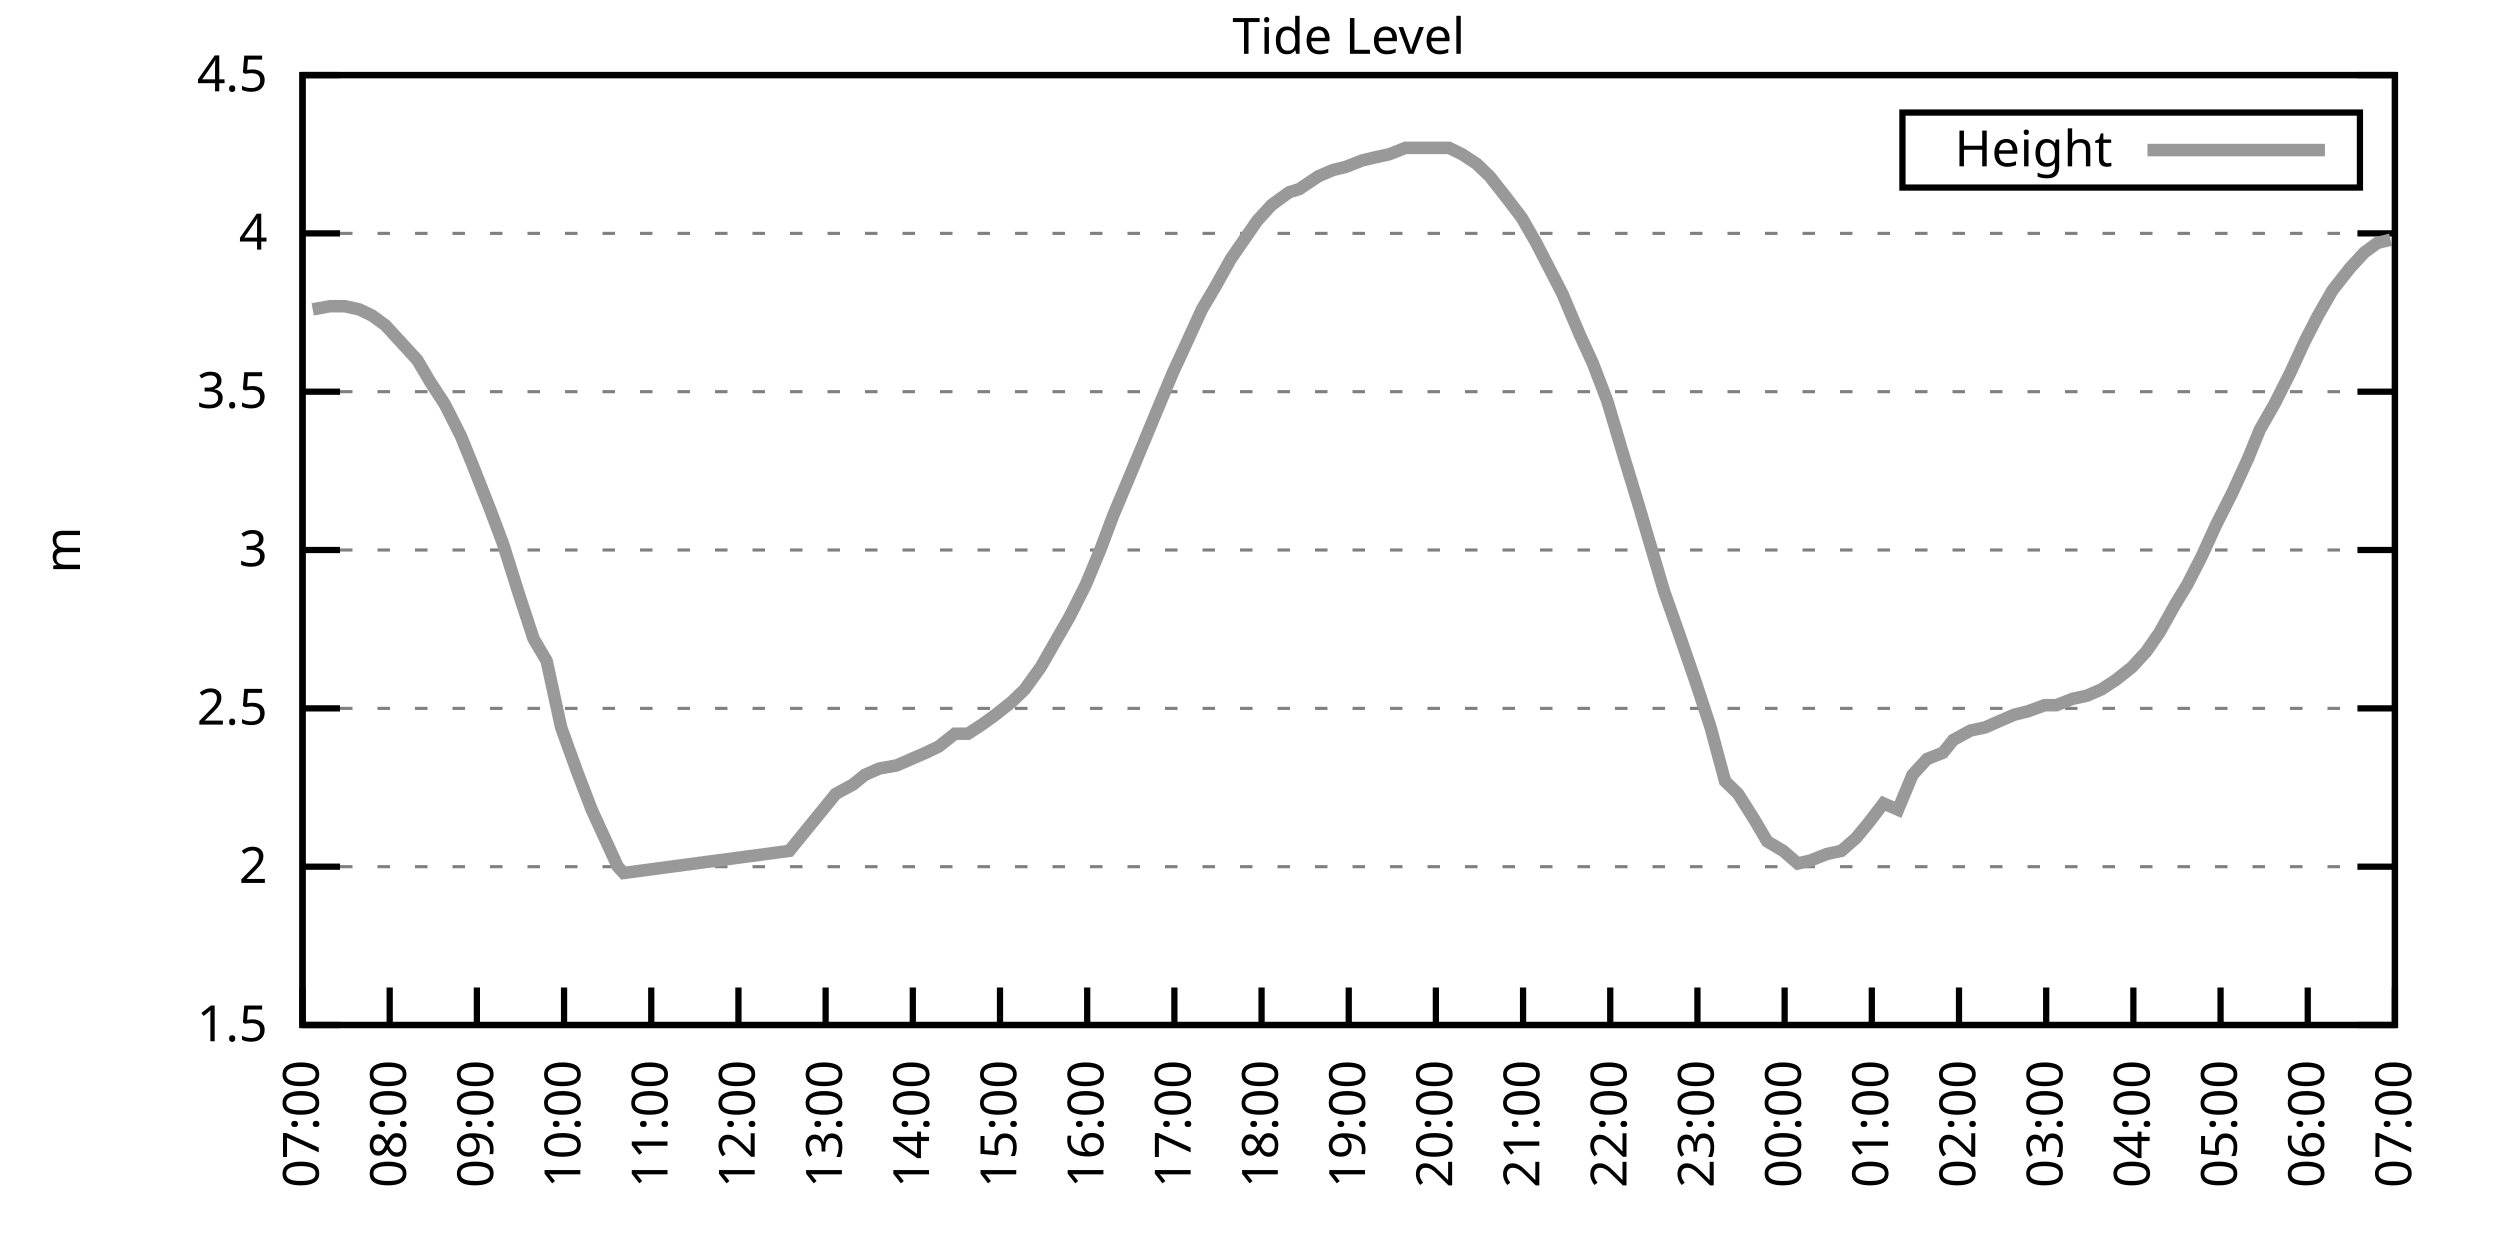
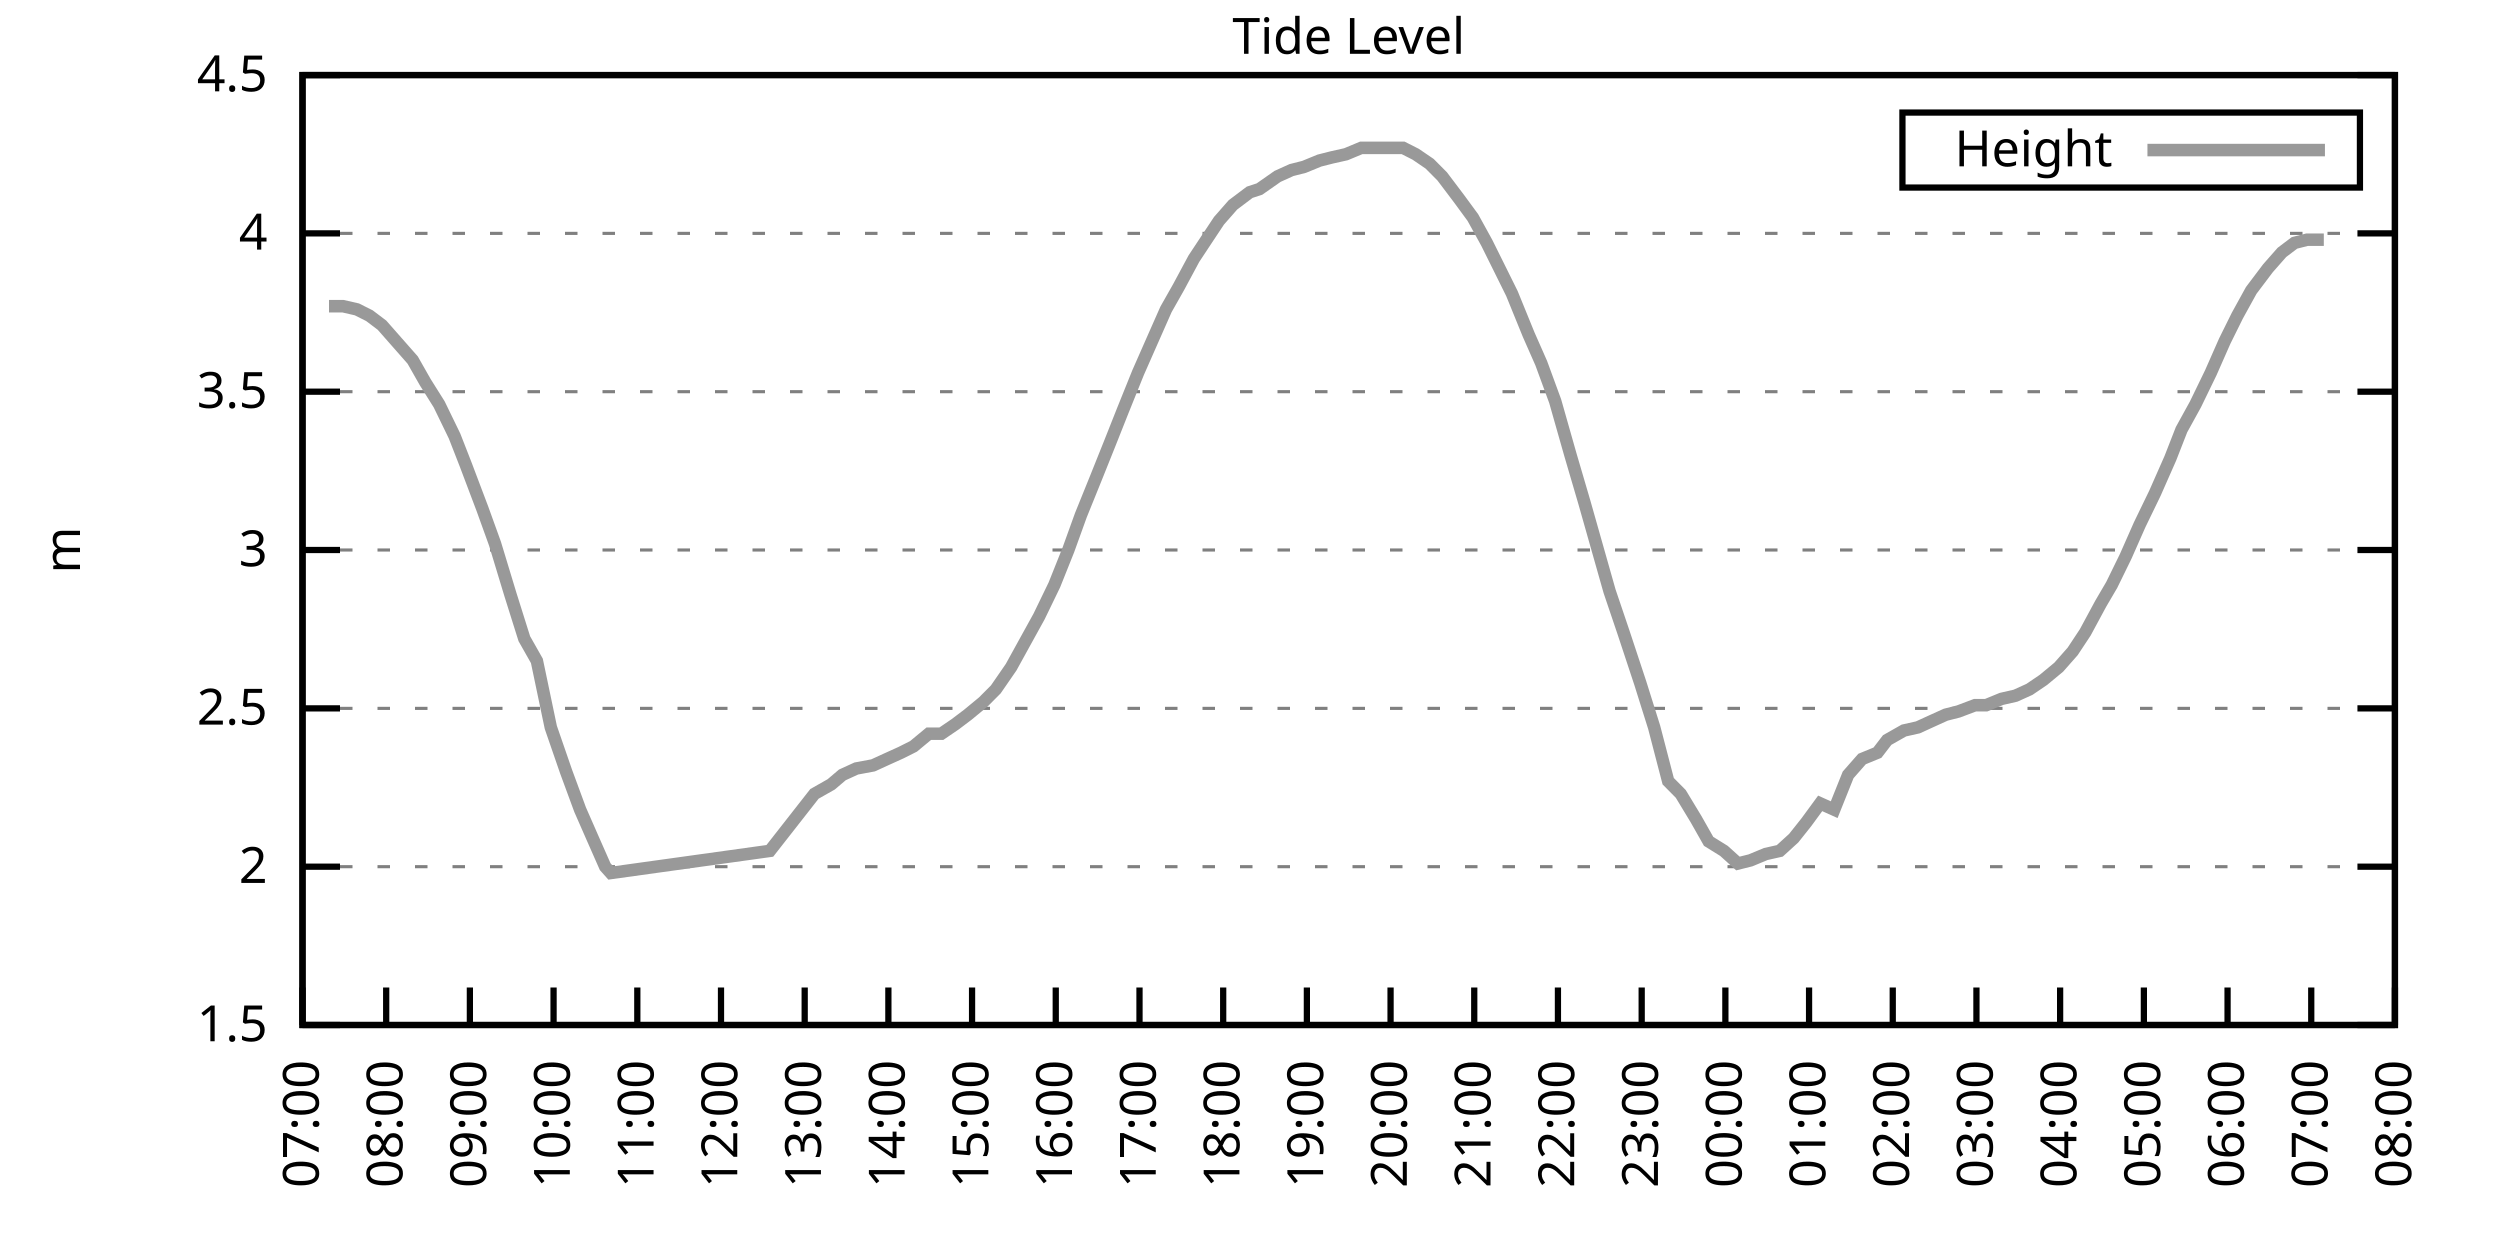
<svg xmlns="http://www.w3.org/2000/svg" xmlns:xlink="http://www.w3.org/1999/xlink" width="400" height="200" viewBox="0 0 400 200">
  <g id="gnuplot_canvas">
    <rect x="0" y="0" width="400" height="200" fill="none" />
    <defs>
      <circle id="gpDot" r="0.5" stroke-width="0.5" stroke="currentColor" />
      <path id="gpPt0" stroke-width="0.333" stroke="currentColor" d="M-1,0 h2 M0,-1 v2" />
      <path id="gpPt1" stroke-width="0.333" stroke="currentColor" d="M-1,-1 L1,1 M1,-1 L-1,1" />
      <path id="gpPt2" stroke-width="0.333" stroke="currentColor" d="M-1,0 L1,0 M0,-1 L0,1 M-1,-1 L1,1 M-1,1 L1,-1" />
      <rect id="gpPt3" stroke-width="0.333" stroke="currentColor" x="-1" y="-1" width="2" height="2" />
      <rect id="gpPt4" stroke-width="0.333" stroke="currentColor" fill="currentColor" x="-1" y="-1" width="2" height="2" />
      <circle id="gpPt5" stroke-width="0.333" stroke="currentColor" cx="0" cy="0" r="1" />
      <use xlink:href="#gpPt5" id="gpPt6" fill="currentColor" stroke="none" />
      <path id="gpPt7" stroke-width="0.333" stroke="currentColor" d="M0,-1.33 L-1.33,0.67 L1.33,0.67 z" />
      <use xlink:href="#gpPt7" id="gpPt8" fill="currentColor" stroke="none" />
      <use xlink:href="#gpPt7" id="gpPt9" stroke="currentColor" transform="rotate(180)" />
      <use xlink:href="#gpPt9" id="gpPt10" fill="currentColor" stroke="none" />
      <use xlink:href="#gpPt3" id="gpPt11" stroke="currentColor" transform="rotate(45)" />
      <use xlink:href="#gpPt11" id="gpPt12" fill="currentColor" stroke="none" />
      <path id="gpPt13" stroke-width="0.333" stroke="currentColor" d="M0,1.330 L1.265,0.411 L0.782,-1.067 L-0.782,-1.076 L-1.265,0.411 z" />
      <use xlink:href="#gpPt13" id="gpPt14" fill="currentColor" stroke="none" />
      <filter id="textbox" filterUnits="objectBoundingBox" x="0" y="0" height="1" width="1">
        <feFlood flood-color="white" flood-opacity="1" result="bgnd" />
        <feComposite in="SourceGraphic" in2="bgnd" operator="atop" />
      </filter>
      <filter id="greybox" filterUnits="objectBoundingBox" x="0" y="0" height="1" width="1">
        <feFlood flood-color="lightgrey" flood-opacity="1" result="grey" />
        <feComposite in="SourceGraphic" in2="grey" operator="atop" />
      </filter>
    </defs>
    <g fill="none" color="white" stroke="currentColor" stroke-width="1.00" stroke-linecap="butt" stroke-linejoin="miter">
</g>
    <g fill="none" color="black" stroke="currentColor" stroke-width="1.00" stroke-linecap="butt" stroke-linejoin="miter">
      <g stroke="none" shape-rendering="crispEdges">
        <polygon fill="rgb(255, 255, 255)" points="48.40,164.00 383.18,164.00 383.18,12.02 48.40,12.02 " />
      </g>
    </g>
    <g fill="none" color="black" stroke="currentColor" stroke-width="1.00" stroke-linecap="butt" stroke-linejoin="miter">
</g>
    <g fill="none" color="black" stroke="black" stroke-width="0.50" stroke-linecap="butt" stroke-linejoin="miter">
</g>
    <g fill="none" color="gray" stroke="currentColor" stroke-width="0.50" stroke-linecap="butt" stroke-linejoin="miter">
      <path stroke="gray" stroke-dasharray="2,4" class="gridline" d="M48.40,164.00 L383.19,164.00  " />
    </g>
    <g fill="none" color="gray" stroke="gray" stroke-width="1.00" stroke-linecap="butt" stroke-linejoin="miter">
</g>
    <g fill="none" color="black" stroke="currentColor" stroke-width="1.00" stroke-linecap="butt" stroke-linejoin="miter">
      <path stroke="black" d="M48.40,164.00 L54.40,164.00 M383.19,164.00 L377.19,164.00  " />
      <g transform="translate(42.80,166.60)" stroke="none" fill="black" font-family="Sans" font-size="8.00" text-anchor="end">
        <text>
          <tspan font-family="Sans"> 1.5</tspan>
        </text>
      </g>
    </g>
    <g fill="none" color="black" stroke="currentColor" stroke-width="1.00" stroke-linecap="butt" stroke-linejoin="miter">
</g>
    <g fill="none" color="black" stroke="black" stroke-width="0.50" stroke-linecap="butt" stroke-linejoin="miter">
</g>
    <g fill="none" color="gray" stroke="currentColor" stroke-width="0.50" stroke-linecap="butt" stroke-linejoin="miter">
      <path stroke="gray" stroke-dasharray="2,4" class="gridline" d="M48.40,138.67 L383.19,138.67  " />
    </g>
    <g fill="none" color="gray" stroke="gray" stroke-width="1.00" stroke-linecap="butt" stroke-linejoin="miter">
</g>
    <g fill="none" color="black" stroke="currentColor" stroke-width="1.00" stroke-linecap="butt" stroke-linejoin="miter">
      <path stroke="black" d="M48.40,138.67 L54.40,138.67 M383.19,138.67 L377.19,138.67  " />
      <g transform="translate(42.80,141.27)" stroke="none" fill="black" font-family="Sans" font-size="8.00" text-anchor="end">
        <text>
          <tspan font-family="Sans"> 2</tspan>
        </text>
      </g>
    </g>
    <g fill="none" color="black" stroke="currentColor" stroke-width="1.00" stroke-linecap="butt" stroke-linejoin="miter">
</g>
    <g fill="none" color="black" stroke="black" stroke-width="0.50" stroke-linecap="butt" stroke-linejoin="miter">
</g>
    <g fill="none" color="gray" stroke="currentColor" stroke-width="0.50" stroke-linecap="butt" stroke-linejoin="miter">
      <path stroke="gray" stroke-dasharray="2,4" class="gridline" d="M48.40,113.34 L383.19,113.34  " />
    </g>
    <g fill="none" color="gray" stroke="gray" stroke-width="1.00" stroke-linecap="butt" stroke-linejoin="miter">
</g>
    <g fill="none" color="black" stroke="currentColor" stroke-width="1.00" stroke-linecap="butt" stroke-linejoin="miter">
      <path stroke="black" d="M48.40,113.34 L54.40,113.34 M383.19,113.34 L377.19,113.34  " />
      <g transform="translate(42.80,115.94)" stroke="none" fill="black" font-family="Sans" font-size="8.00" text-anchor="end">
        <text>
          <tspan font-family="Sans"> 2.5</tspan>
        </text>
      </g>
    </g>
    <g fill="none" color="black" stroke="currentColor" stroke-width="1.00" stroke-linecap="butt" stroke-linejoin="miter">
</g>
    <g fill="none" color="black" stroke="black" stroke-width="0.50" stroke-linecap="butt" stroke-linejoin="miter">
</g>
    <g fill="none" color="gray" stroke="currentColor" stroke-width="0.50" stroke-linecap="butt" stroke-linejoin="miter">
      <path stroke="gray" stroke-dasharray="2,4" class="gridline" d="M48.40,88.00 L383.19,88.00  " />
    </g>
    <g fill="none" color="gray" stroke="gray" stroke-width="1.00" stroke-linecap="butt" stroke-linejoin="miter">
</g>
    <g fill="none" color="black" stroke="currentColor" stroke-width="1.00" stroke-linecap="butt" stroke-linejoin="miter">
      <path stroke="black" d="M48.40,88.00 L54.40,88.00 M383.19,88.00 L377.19,88.00  " />
      <g transform="translate(42.80,90.60)" stroke="none" fill="black" font-family="Sans" font-size="8.00" text-anchor="end">
        <text>
          <tspan font-family="Sans"> 3</tspan>
        </text>
      </g>
    </g>
    <g fill="none" color="black" stroke="currentColor" stroke-width="1.00" stroke-linecap="butt" stroke-linejoin="miter">
</g>
    <g fill="none" color="black" stroke="black" stroke-width="0.50" stroke-linecap="butt" stroke-linejoin="miter">
</g>
    <g fill="none" color="gray" stroke="currentColor" stroke-width="0.50" stroke-linecap="butt" stroke-linejoin="miter">
      <path stroke="gray" stroke-dasharray="2,4" class="gridline" d="M48.40,62.67 L383.19,62.67  " />
    </g>
    <g fill="none" color="gray" stroke="gray" stroke-width="1.00" stroke-linecap="butt" stroke-linejoin="miter">
</g>
    <g fill="none" color="black" stroke="currentColor" stroke-width="1.00" stroke-linecap="butt" stroke-linejoin="miter">
      <path stroke="black" d="M48.40,62.67 L54.40,62.67 M383.19,62.67 L377.19,62.67  " />
      <g transform="translate(42.80,65.27)" stroke="none" fill="black" font-family="Sans" font-size="8.00" text-anchor="end">
        <text>
          <tspan font-family="Sans"> 3.5</tspan>
        </text>
      </g>
    </g>
    <g fill="none" color="black" stroke="currentColor" stroke-width="1.00" stroke-linecap="butt" stroke-linejoin="miter">
</g>
    <g fill="none" color="black" stroke="black" stroke-width="0.50" stroke-linecap="butt" stroke-linejoin="miter">
</g>
    <g fill="none" color="gray" stroke="currentColor" stroke-width="0.50" stroke-linecap="butt" stroke-linejoin="miter">
      <path stroke="gray" stroke-dasharray="2,4" class="gridline" d="M48.40,37.34 L383.19,37.34  " />
    </g>
    <g fill="none" color="gray" stroke="gray" stroke-width="1.00" stroke-linecap="butt" stroke-linejoin="miter">
</g>
    <g fill="none" color="black" stroke="currentColor" stroke-width="1.00" stroke-linecap="butt" stroke-linejoin="miter">
      <path stroke="black" d="M48.40,37.34 L54.40,37.34 M383.19,37.34 L377.19,37.34  " />
      <g transform="translate(42.80,39.94)" stroke="none" fill="black" font-family="Sans" font-size="8.00" text-anchor="end">
        <text>
          <tspan font-family="Sans"> 4</tspan>
        </text>
      </g>
    </g>
    <g fill="none" color="black" stroke="currentColor" stroke-width="1.00" stroke-linecap="butt" stroke-linejoin="miter">
</g>
    <g fill="none" color="black" stroke="black" stroke-width="0.50" stroke-linecap="butt" stroke-linejoin="miter">
</g>
    <g fill="none" color="gray" stroke="currentColor" stroke-width="0.50" stroke-linecap="butt" stroke-linejoin="miter">
      <path stroke="gray" stroke-dasharray="2,4" class="gridline" d="M48.40,12.01 L383.19,12.01  " />
    </g>
    <g fill="none" color="gray" stroke="gray" stroke-width="1.00" stroke-linecap="butt" stroke-linejoin="miter">
</g>
    <g fill="none" color="black" stroke="currentColor" stroke-width="1.00" stroke-linecap="butt" stroke-linejoin="miter">
      <path stroke="black" d="M48.40,12.01 L54.40,12.01 M383.19,12.01 L377.19,12.01  " />
      <g transform="translate(42.80,14.61)" stroke="none" fill="black" font-family="Sans" font-size="8.00" text-anchor="end">
        <text>
          <tspan font-family="Sans"> 4.5</tspan>
        </text>
      </g>
    </g>
    <g fill="none" color="black" stroke="currentColor" stroke-width="1.00" stroke-linecap="butt" stroke-linejoin="miter">
      <path stroke="black" d="M48.40,164.00 L48.40,158.00  " />
      <g transform="translate(51.00,169.60) rotate(270.00)" stroke="none" fill="black" font-family="Sans" font-size="8.00" text-anchor="end">
        <text>
          <tspan font-family="Sans">07:00</tspan>
        </text>
      </g>
    </g>
    <g fill="none" color="black" stroke="currentColor" stroke-width="1.00" stroke-linecap="butt" stroke-linejoin="miter">
-       <path stroke="black" d="M62.35,164.00 L62.35,158.00  " />
-       <g transform="translate(64.95,169.60) rotate(270.00)" stroke="none" fill="black" font-family="Sans" font-size="8.00" text-anchor="end">
+       <path stroke="black" d="M61.79,164.00 L61.79,158.00  " />
+       <g transform="translate(64.39,169.60) rotate(270.00)" stroke="none" fill="black" font-family="Sans" font-size="8.00" text-anchor="end">
        <text>
          <tspan font-family="Sans">08:00</tspan>
        </text>
      </g>
    </g>
    <g fill="none" color="black" stroke="currentColor" stroke-width="1.00" stroke-linecap="butt" stroke-linejoin="miter">
-       <path stroke="black" d="M76.30,164.00 L76.30,158.00  " />
-       <g transform="translate(78.90,169.60) rotate(270.00)" stroke="none" fill="black" font-family="Sans" font-size="8.00" text-anchor="end">
+       <path stroke="black" d="M75.18,164.00 L75.18,158.00  " />
+       <g transform="translate(77.78,169.60) rotate(270.00)" stroke="none" fill="black" font-family="Sans" font-size="8.00" text-anchor="end">
        <text>
          <tspan font-family="Sans">09:00</tspan>
        </text>
      </g>
    </g>
    <g fill="none" color="black" stroke="currentColor" stroke-width="1.00" stroke-linecap="butt" stroke-linejoin="miter">
-       <path stroke="black" d="M90.25,164.00 L90.25,158.00  " />
-       <g transform="translate(92.85,169.60) rotate(270.00)" stroke="none" fill="black" font-family="Sans" font-size="8.00" text-anchor="end">
+       <path stroke="black" d="M88.57,164.00 L88.57,158.00  " />
+       <g transform="translate(91.17,169.60) rotate(270.00)" stroke="none" fill="black" font-family="Sans" font-size="8.00" text-anchor="end">
        <text>
          <tspan font-family="Sans">10:00</tspan>
        </text>
      </g>
    </g>
    <g fill="none" color="black" stroke="currentColor" stroke-width="1.00" stroke-linecap="butt" stroke-linejoin="miter">
-       <path stroke="black" d="M104.20,164.00 L104.20,158.00  " />
-       <g transform="translate(106.80,169.60) rotate(270.00)" stroke="none" fill="black" font-family="Sans" font-size="8.00" text-anchor="end">
+       <path stroke="black" d="M101.97,164.00 L101.97,158.00  " />
+       <g transform="translate(104.57,169.60) rotate(270.00)" stroke="none" fill="black" font-family="Sans" font-size="8.00" text-anchor="end">
        <text>
          <tspan font-family="Sans">11:00</tspan>
        </text>
      </g>
    </g>
    <g fill="none" color="black" stroke="currentColor" stroke-width="1.00" stroke-linecap="butt" stroke-linejoin="miter">
-       <path stroke="black" d="M118.15,164.00 L118.15,158.00  " />
-       <g transform="translate(120.75,169.60) rotate(270.00)" stroke="none" fill="black" font-family="Sans" font-size="8.00" text-anchor="end">
+       <path stroke="black" d="M115.36,164.00 L115.36,158.00  " />
+       <g transform="translate(117.96,169.60) rotate(270.00)" stroke="none" fill="black" font-family="Sans" font-size="8.00" text-anchor="end">
        <text>
          <tspan font-family="Sans">12:00</tspan>
        </text>
      </g>
    </g>
    <g fill="none" color="black" stroke="currentColor" stroke-width="1.00" stroke-linecap="butt" stroke-linejoin="miter">
-       <path stroke="black" d="M132.10,164.00 L132.10,158.00  " />
-       <g transform="translate(134.70,169.60) rotate(270.00)" stroke="none" fill="black" font-family="Sans" font-size="8.00" text-anchor="end">
+       <path stroke="black" d="M128.75,164.00 L128.75,158.00  " />
+       <g transform="translate(131.35,169.60) rotate(270.00)" stroke="none" fill="black" font-family="Sans" font-size="8.00" text-anchor="end">
        <text>
          <tspan font-family="Sans">13:00</tspan>
        </text>
      </g>
    </g>
    <g fill="none" color="black" stroke="currentColor" stroke-width="1.00" stroke-linecap="butt" stroke-linejoin="miter">
-       <path stroke="black" d="M146.05,164.00 L146.05,158.00  " />
-       <g transform="translate(148.65,169.60) rotate(270.00)" stroke="none" fill="black" font-family="Sans" font-size="8.00" text-anchor="end">
+       <path stroke="black" d="M142.14,164.00 L142.14,158.00  " />
+       <g transform="translate(144.74,169.60) rotate(270.00)" stroke="none" fill="black" font-family="Sans" font-size="8.00" text-anchor="end">
        <text>
          <tspan font-family="Sans">14:00</tspan>
        </text>
      </g>
    </g>
    <g fill="none" color="black" stroke="currentColor" stroke-width="1.00" stroke-linecap="butt" stroke-linejoin="miter">
-       <path stroke="black" d="M160.00,164.00 L160.00,158.00  " />
-       <g transform="translate(162.60,169.60) rotate(270.00)" stroke="none" fill="black" font-family="Sans" font-size="8.00" text-anchor="end">
+       <path stroke="black" d="M155.53,164.00 L155.53,158.00  " />
+       <g transform="translate(158.13,169.60) rotate(270.00)" stroke="none" fill="black" font-family="Sans" font-size="8.00" text-anchor="end">
        <text>
          <tspan font-family="Sans">15:00</tspan>
        </text>
      </g>
    </g>
    <g fill="none" color="black" stroke="currentColor" stroke-width="1.00" stroke-linecap="butt" stroke-linejoin="miter">
-       <path stroke="black" d="M173.95,164.00 L173.95,158.00  " />
-       <g transform="translate(176.55,169.60) rotate(270.00)" stroke="none" fill="black" font-family="Sans" font-size="8.00" text-anchor="end">
+       <path stroke="black" d="M168.92,164.00 L168.92,158.00  " />
+       <g transform="translate(171.52,169.60) rotate(270.00)" stroke="none" fill="black" font-family="Sans" font-size="8.00" text-anchor="end">
        <text>
          <tspan font-family="Sans">16:00</tspan>
        </text>
      </g>
    </g>
    <g fill="none" color="black" stroke="currentColor" stroke-width="1.00" stroke-linecap="butt" stroke-linejoin="miter">
-       <path stroke="black" d="M187.90,164.00 L187.90,158.00  " />
-       <g transform="translate(190.50,169.60) rotate(270.00)" stroke="none" fill="black" font-family="Sans" font-size="8.00" text-anchor="end">
+       <path stroke="black" d="M182.32,164.00 L182.32,158.00  " />
+       <g transform="translate(184.92,169.60) rotate(270.00)" stroke="none" fill="black" font-family="Sans" font-size="8.00" text-anchor="end">
        <text>
          <tspan font-family="Sans">17:00</tspan>
        </text>
      </g>
    </g>
    <g fill="none" color="black" stroke="currentColor" stroke-width="1.00" stroke-linecap="butt" stroke-linejoin="miter">
-       <path stroke="black" d="M201.85,164.00 L201.85,158.00  " />
-       <g transform="translate(204.45,169.60) rotate(270.00)" stroke="none" fill="black" font-family="Sans" font-size="8.00" text-anchor="end">
+       <path stroke="black" d="M195.71,164.00 L195.71,158.00  " />
+       <g transform="translate(198.31,169.60) rotate(270.00)" stroke="none" fill="black" font-family="Sans" font-size="8.00" text-anchor="end">
        <text>
          <tspan font-family="Sans">18:00</tspan>
        </text>
      </g>
    </g>
    <g fill="none" color="black" stroke="currentColor" stroke-width="1.00" stroke-linecap="butt" stroke-linejoin="miter">
-       <path stroke="black" d="M215.80,164.00 L215.80,158.00  " />
-       <g transform="translate(218.40,169.60) rotate(270.00)" stroke="none" fill="black" font-family="Sans" font-size="8.00" text-anchor="end">
+       <path stroke="black" d="M209.10,164.00 L209.10,158.00  " />
+       <g transform="translate(211.70,169.60) rotate(270.00)" stroke="none" fill="black" font-family="Sans" font-size="8.00" text-anchor="end">
        <text>
          <tspan font-family="Sans">19:00</tspan>
        </text>
      </g>
    </g>
    <g fill="none" color="black" stroke="currentColor" stroke-width="1.00" stroke-linecap="butt" stroke-linejoin="miter">
-       <path stroke="black" d="M229.74,164.00 L229.74,158.00  " />
-       <g transform="translate(232.34,169.60) rotate(270.00)" stroke="none" fill="black" font-family="Sans" font-size="8.00" text-anchor="end">
+       <path stroke="black" d="M222.49,164.00 L222.49,158.00  " />
+       <g transform="translate(225.09,169.60) rotate(270.00)" stroke="none" fill="black" font-family="Sans" font-size="8.00" text-anchor="end">
        <text>
          <tspan font-family="Sans">20:00</tspan>
        </text>
      </g>
    </g>
    <g fill="none" color="black" stroke="currentColor" stroke-width="1.00" stroke-linecap="butt" stroke-linejoin="miter">
-       <path stroke="black" d="M243.69,164.00 L243.69,158.00  " />
-       <g transform="translate(246.29,169.60) rotate(270.00)" stroke="none" fill="black" font-family="Sans" font-size="8.00" text-anchor="end">
+       <path stroke="black" d="M235.88,164.00 L235.88,158.00  " />
+       <g transform="translate(238.48,169.60) rotate(270.00)" stroke="none" fill="black" font-family="Sans" font-size="8.00" text-anchor="end">
        <text>
          <tspan font-family="Sans">21:00</tspan>
        </text>
      </g>
    </g>
    <g fill="none" color="black" stroke="currentColor" stroke-width="1.00" stroke-linecap="butt" stroke-linejoin="miter">
-       <path stroke="black" d="M257.64,164.00 L257.64,158.00  " />
-       <g transform="translate(260.24,169.60) rotate(270.00)" stroke="none" fill="black" font-family="Sans" font-size="8.00" text-anchor="end">
+       <path stroke="black" d="M249.27,164.00 L249.27,158.00  " />
+       <g transform="translate(251.87,169.60) rotate(270.00)" stroke="none" fill="black" font-family="Sans" font-size="8.00" text-anchor="end">
        <text>
          <tspan font-family="Sans">22:00</tspan>
        </text>
      </g>
    </g>
    <g fill="none" color="black" stroke="currentColor" stroke-width="1.00" stroke-linecap="butt" stroke-linejoin="miter">
-       <path stroke="black" d="M271.59,164.00 L271.59,158.00  " />
-       <g transform="translate(274.19,169.60) rotate(270.00)" stroke="none" fill="black" font-family="Sans" font-size="8.00" text-anchor="end">
+       <path stroke="black" d="M262.67,164.00 L262.67,158.00  " />
+       <g transform="translate(265.27,169.60) rotate(270.00)" stroke="none" fill="black" font-family="Sans" font-size="8.00" text-anchor="end">
        <text>
          <tspan font-family="Sans">23:00</tspan>
        </text>
      </g>
    </g>
    <g fill="none" color="black" stroke="currentColor" stroke-width="1.00" stroke-linecap="butt" stroke-linejoin="miter">
-       <path stroke="black" d="M285.54,164.00 L285.54,158.00  " />
-       <g transform="translate(288.14,169.60) rotate(270.00)" stroke="none" fill="black" font-family="Sans" font-size="8.00" text-anchor="end">
+       <path stroke="black" d="M276.06,164.00 L276.06,158.00  " />
+       <g transform="translate(278.66,169.60) rotate(270.00)" stroke="none" fill="black" font-family="Sans" font-size="8.00" text-anchor="end">
        <text>
          <tspan font-family="Sans">00:00</tspan>
        </text>
      </g>
    </g>
    <g fill="none" color="black" stroke="currentColor" stroke-width="1.00" stroke-linecap="butt" stroke-linejoin="miter">
-       <path stroke="black" d="M299.49,164.00 L299.49,158.00  " />
-       <g transform="translate(302.09,169.60) rotate(270.00)" stroke="none" fill="black" font-family="Sans" font-size="8.00" text-anchor="end">
+       <path stroke="black" d="M289.45,164.00 L289.45,158.00  " />
+       <g transform="translate(292.05,169.60) rotate(270.00)" stroke="none" fill="black" font-family="Sans" font-size="8.00" text-anchor="end">
        <text>
          <tspan font-family="Sans">01:00</tspan>
        </text>
      </g>
    </g>
    <g fill="none" color="black" stroke="currentColor" stroke-width="1.00" stroke-linecap="butt" stroke-linejoin="miter">
-       <path stroke="black" d="M313.44,164.00 L313.44,158.00  " />
-       <g transform="translate(316.04,169.60) rotate(270.00)" stroke="none" fill="black" font-family="Sans" font-size="8.00" text-anchor="end">
+       <path stroke="black" d="M302.84,164.00 L302.84,158.00  " />
+       <g transform="translate(305.44,169.60) rotate(270.00)" stroke="none" fill="black" font-family="Sans" font-size="8.00" text-anchor="end">
        <text>
          <tspan font-family="Sans">02:00</tspan>
        </text>
      </g>
    </g>
    <g fill="none" color="black" stroke="currentColor" stroke-width="1.00" stroke-linecap="butt" stroke-linejoin="miter">
-       <path stroke="black" d="M327.39,164.00 L327.39,158.00  " />
-       <g transform="translate(329.99,169.60) rotate(270.00)" stroke="none" fill="black" font-family="Sans" font-size="8.00" text-anchor="end">
+       <path stroke="black" d="M316.23,164.00 L316.23,158.00  " />
+       <g transform="translate(318.83,169.60) rotate(270.00)" stroke="none" fill="black" font-family="Sans" font-size="8.00" text-anchor="end">
        <text>
          <tspan font-family="Sans">03:00</tspan>
        </text>
      </g>
    </g>
    <g fill="none" color="black" stroke="currentColor" stroke-width="1.00" stroke-linecap="butt" stroke-linejoin="miter">
-       <path stroke="black" d="M341.34,164.00 L341.34,158.00  " />
-       <g transform="translate(343.94,169.60) rotate(270.00)" stroke="none" fill="black" font-family="Sans" font-size="8.00" text-anchor="end">
+       <path stroke="black" d="M329.62,164.00 L329.62,158.00  " />
+       <g transform="translate(332.22,169.60) rotate(270.00)" stroke="none" fill="black" font-family="Sans" font-size="8.00" text-anchor="end">
        <text>
          <tspan font-family="Sans">04:00</tspan>
        </text>
      </g>
    </g>
    <g fill="none" color="black" stroke="currentColor" stroke-width="1.00" stroke-linecap="butt" stroke-linejoin="miter">
-       <path stroke="black" d="M355.29,164.00 L355.29,158.00  " />
-       <g transform="translate(357.89,169.60) rotate(270.00)" stroke="none" fill="black" font-family="Sans" font-size="8.00" text-anchor="end">
+       <path stroke="black" d="M343.02,164.00 L343.02,158.00  " />
+       <g transform="translate(345.62,169.60) rotate(270.00)" stroke="none" fill="black" font-family="Sans" font-size="8.00" text-anchor="end">
        <text>
          <tspan font-family="Sans">05:00</tspan>
        </text>
      </g>
    </g>
    <g fill="none" color="black" stroke="currentColor" stroke-width="1.00" stroke-linecap="butt" stroke-linejoin="miter">
-       <path stroke="black" d="M369.24,164.00 L369.24,158.00  " />
-       <g transform="translate(371.84,169.60) rotate(270.00)" stroke="none" fill="black" font-family="Sans" font-size="8.00" text-anchor="end">
+       <path stroke="black" d="M356.41,164.00 L356.41,158.00  " />
+       <g transform="translate(359.01,169.60) rotate(270.00)" stroke="none" fill="black" font-family="Sans" font-size="8.00" text-anchor="end">
        <text>
          <tspan font-family="Sans">06:00</tspan>
+         </text>
+       </g>
+     </g>
+     <g fill="none" color="black" stroke="currentColor" stroke-width="1.00" stroke-linecap="butt" stroke-linejoin="miter">
+       <path stroke="black" d="M369.80,164.00 L369.80,158.00  " />
+       <g transform="translate(372.40,169.60) rotate(270.00)" stroke="none" fill="black" font-family="Sans" font-size="8.00" text-anchor="end">
+         <text>
+           <tspan font-family="Sans">07:00</tspan>
        </text>
      </g>
    </g>
    <g fill="none" color="black" stroke="currentColor" stroke-width="1.00" stroke-linecap="butt" stroke-linejoin="miter">
      <path stroke="black" d="M383.19,164.00 L383.19,158.00  " />
      <g transform="translate(385.79,169.60) rotate(270.00)" stroke="none" fill="black" font-family="Sans" font-size="8.00" text-anchor="end">
        <text>
-           <tspan font-family="Sans">07:00</tspan>
+           <tspan font-family="Sans">08:00</tspan>
        </text>
      </g>
    </g>
    <g fill="none" color="black" stroke="currentColor" stroke-width="1.00" stroke-linecap="butt" stroke-linejoin="miter">
</g>
    <g fill="none" color="black" stroke="currentColor" stroke-width="1.00" stroke-linecap="butt" stroke-linejoin="miter">
      <path stroke="black" d="M48.40,12.01 L48.40,164.00 L383.19,164.00 L383.19,12.01 L48.40,12.01 Z  " />
    </g>
    <g fill="none" color="black" stroke="currentColor" stroke-width="1.00" stroke-linecap="butt" stroke-linejoin="miter">
</g>
    <g fill="none" color="black" stroke="currentColor" stroke-width="1.00" stroke-linecap="butt" stroke-linejoin="miter">
      <path stroke="black" d="M304.39,30.01 L304.39,18.01 L377.59,18.01 L377.59,30.01 L304.39,30.01 Z  " />
    </g>
    <g id="Tide_level_plot_1">
      <g fill="none" color="white" stroke="black" stroke-width="2.00" stroke-linecap="butt" stroke-linejoin="miter">
</g>
      <g fill="none" color="black" stroke="currentColor" stroke-width="2.00" stroke-linecap="butt" stroke-linejoin="miter">
        <g transform="translate(337.99,26.61)" stroke="none" fill="black" font-family="Sans" font-size="8.00" text-anchor="end">
          <text>
            <tspan font-family="Sans">Height</tspan>
          </text>
        </g>
      </g>
      <g fill="none" color="black" stroke="currentColor" stroke-width="2.00" stroke-linecap="butt" stroke-linejoin="miter">
-         <path stroke="rgb(153, 153, 153)" d="M343.59,24.01 L371.99,24.01 M50.03,49.50 L52.82,48.99 L55.14,48.99 L57.47,49.50 L59.56,50.51 L61.65,52.03   L66.77,57.61 L68.86,61.15 L71.18,64.70 L73.74,69.77 L75.60,74.33 L78.39,81.42 L80.48,86.99 L83.04,95.10   L85.37,102.19 L87.46,105.74 L89.78,116.38 L92.34,123.47 L94.67,129.55 L96.76,134.11 L98.85,138.67 L99.78,139.68   L126.29,136.14 L133.72,127.02 L136.51,125.50 L138.37,123.98 L140.70,122.96 L143.49,122.46 L145.81,121.44 L148.14,120.43   L150.23,119.42 L152.79,117.39 L154.88,117.39 L157.21,115.87 L159.30,114.35 L161.86,112.32 L163.95,110.30 L166.51,106.75   L168.83,102.70 L171.16,98.64 L173.71,93.58 L176.04,88.00 L178.13,82.43 L180.69,76.35 L183.01,70.78 L185.11,65.71   L187.66,59.63 L189.99,54.57 L192.31,49.50 L194.41,45.95 L196.96,41.39 L199.06,38.35 L201.15,35.32 L203.47,32.78   L206.26,30.76 L207.89,30.25 L210.91,28.22 L213.24,27.21 L215.33,26.70 L217.89,25.69 L219.98,25.18 L222.30,24.68   L224.86,23.66 L226.49,23.66 L229.28,23.66 L231.84,23.66 L233.93,24.68 L236.25,26.20 L238.35,28.22 L241.14,31.77   L243.46,34.81 L245.79,38.86 L247.88,42.91 L249.97,46.97 L252.76,53.55 L254.85,58.11 L257.18,64.19 L259.74,72.81   L262.06,80.41 L264.15,87.50 L266.25,94.59 L268.57,101.18 L271.36,109.28 L273.69,116.38 L276.01,124.99 L278.10,127.02   L280.66,131.07 L282.75,134.62 L285.31,136.14 L287.64,138.16 L289.73,137.66 L292.29,136.64 L294.61,136.14 L296.94,134.11   L299.03,131.58 L301.35,128.54 L303.68,129.55 L306.00,123.98 L308.33,121.44 L310.88,120.43 L312.51,118.40 L315.30,116.88   L317.63,116.38 L319.95,115.36 L322.28,114.35 L324.37,113.84 L327.16,112.83 L329.02,112.83 L331.58,111.82 L333.90,111.31   L336.23,110.30 L338.55,108.78 L341.11,106.75 L343.43,104.22 L345.53,101.18 L348.08,96.62 L349.94,93.58 L352.27,89.02   L354.59,83.95 L357.15,78.89 L359.71,73.31 L361.57,68.75 L363.89,64.70 L366.45,59.63 L368.78,54.57 L370.87,50.51   L373.19,46.46 L375.98,42.91 L378.31,40.38 L380.40,38.86 L382.49,38.35  " />
+         <path stroke="rgb(153, 153, 153)" d="M343.59,24.01 L371.99,24.01 M52.64,48.99 L54.87,48.99 L57.10,49.50 L59.11,50.51 L61.12,52.03 L66.03,57.61   L68.04,61.15 L70.27,64.70 L72.73,69.77 L74.51,74.33 L77.19,81.42 L79.20,86.99 L81.66,95.10 L83.89,102.19   L85.90,105.74 L88.13,116.38 L90.58,123.47 L92.82,129.55 L94.82,134.11 L96.83,138.67 L97.73,139.68 L123.17,136.14   L130.31,127.02 L132.99,125.50 L134.78,123.98 L137.01,122.96 L139.69,122.46 L141.92,121.44 L144.15,120.43 L146.16,119.42   L148.61,117.39 L150.62,117.39 L152.85,115.87 L154.86,114.35 L157.32,112.32 L159.33,110.30 L161.78,106.75 L164.01,102.70   L166.25,98.64 L168.70,93.58 L170.93,88.00 L172.94,82.43 L175.40,76.35 L177.63,70.78 L179.64,65.71 L182.09,59.63   L184.32,54.57 L186.56,49.50 L188.57,45.95 L191.02,41.39 L193.03,38.35 L195.04,35.32 L197.27,32.78 L199.95,30.76   L201.51,30.25 L204.41,28.22 L206.64,27.21 L208.65,26.70 L211.11,25.69 L213.12,25.18 L215.35,24.68 L217.80,23.66   L219.37,23.66 L222.04,23.66 L224.50,23.66 L226.51,24.68 L228.74,26.20 L230.75,28.22 L233.43,31.77 L235.66,34.81   L237.89,38.86 L239.90,42.91 L241.91,46.97 L244.59,53.55 L246.60,58.11 L248.83,64.19 L251.28,72.81 L253.51,80.41   L255.52,87.50 L257.53,94.59 L259.76,101.18 L262.44,109.28 L264.67,116.38 L266.91,124.99 L268.92,127.02 L271.37,131.07   L273.38,134.62 L275.83,136.14 L278.07,138.16 L280.07,137.66 L282.53,136.64 L284.76,136.14 L286.99,134.11 L289.00,131.58   L291.23,128.54 L293.47,129.55 L295.70,123.98 L297.93,121.44 L300.39,120.43 L301.95,118.40 L304.63,116.88 L306.86,116.38   L309.09,115.36 L311.32,114.35 L313.33,113.84 L316.01,112.83 L317.79,112.83 L320.25,111.82 L322.48,111.31 L324.71,110.30   L326.95,108.78 L329.40,106.75 L331.63,104.22 L333.64,101.18 L336.10,96.62 L337.88,93.58 L340.11,89.02 L342.35,83.95   L344.80,78.89 L347.26,73.31 L349.04,68.75 L351.27,64.70 L353.73,59.63 L355.96,54.57 L357.97,50.51 L360.20,46.46   L362.88,42.91 L365.11,40.38 L367.12,38.86 L369.13,38.35 L371.81,38.35  " />
      </g>
    </g>
    <g fill="none" color="black" stroke="currentColor" stroke-width="2.00" stroke-linecap="butt" stroke-linejoin="miter">
</g>
    <g fill="none" color="black" stroke="black" stroke-width="1.00" stroke-linecap="butt" stroke-linejoin="miter">
</g>
    <g fill="none" color="black" stroke="currentColor" stroke-width="1.00" stroke-linecap="butt" stroke-linejoin="miter">
      <path stroke="black" d="M48.40,12.01 L48.40,164.00 L383.19,164.00 L383.19,12.01 L48.40,12.01 Z  " />
      <g transform="translate(12.80,88.01) rotate(270.00)" stroke="none" fill="black" font-family="Sans" font-size="8.00" text-anchor="middle">
        <text>
          <tspan font-family="Sans">m</tspan>
        </text>
      </g>
    </g>
    <g fill="none" color="black" stroke="currentColor" stroke-width="1.00" stroke-linecap="butt" stroke-linejoin="miter">
</g>
    <g fill="none" color="black" stroke="currentColor" stroke-width="1.00" stroke-linecap="butt" stroke-linejoin="miter">
      <g transform="translate(215.79,8.61)" stroke="none" fill="black" font-family="Sans" font-size="8.00" text-anchor="middle">
        <text>
          <tspan font-family="Sans">Tide Level</tspan>
        </text>
      </g>
    </g>
    <g fill="none" color="black" stroke="currentColor" stroke-width="1.00" stroke-linecap="butt" stroke-linejoin="miter">
</g>
  </g>
</svg>
